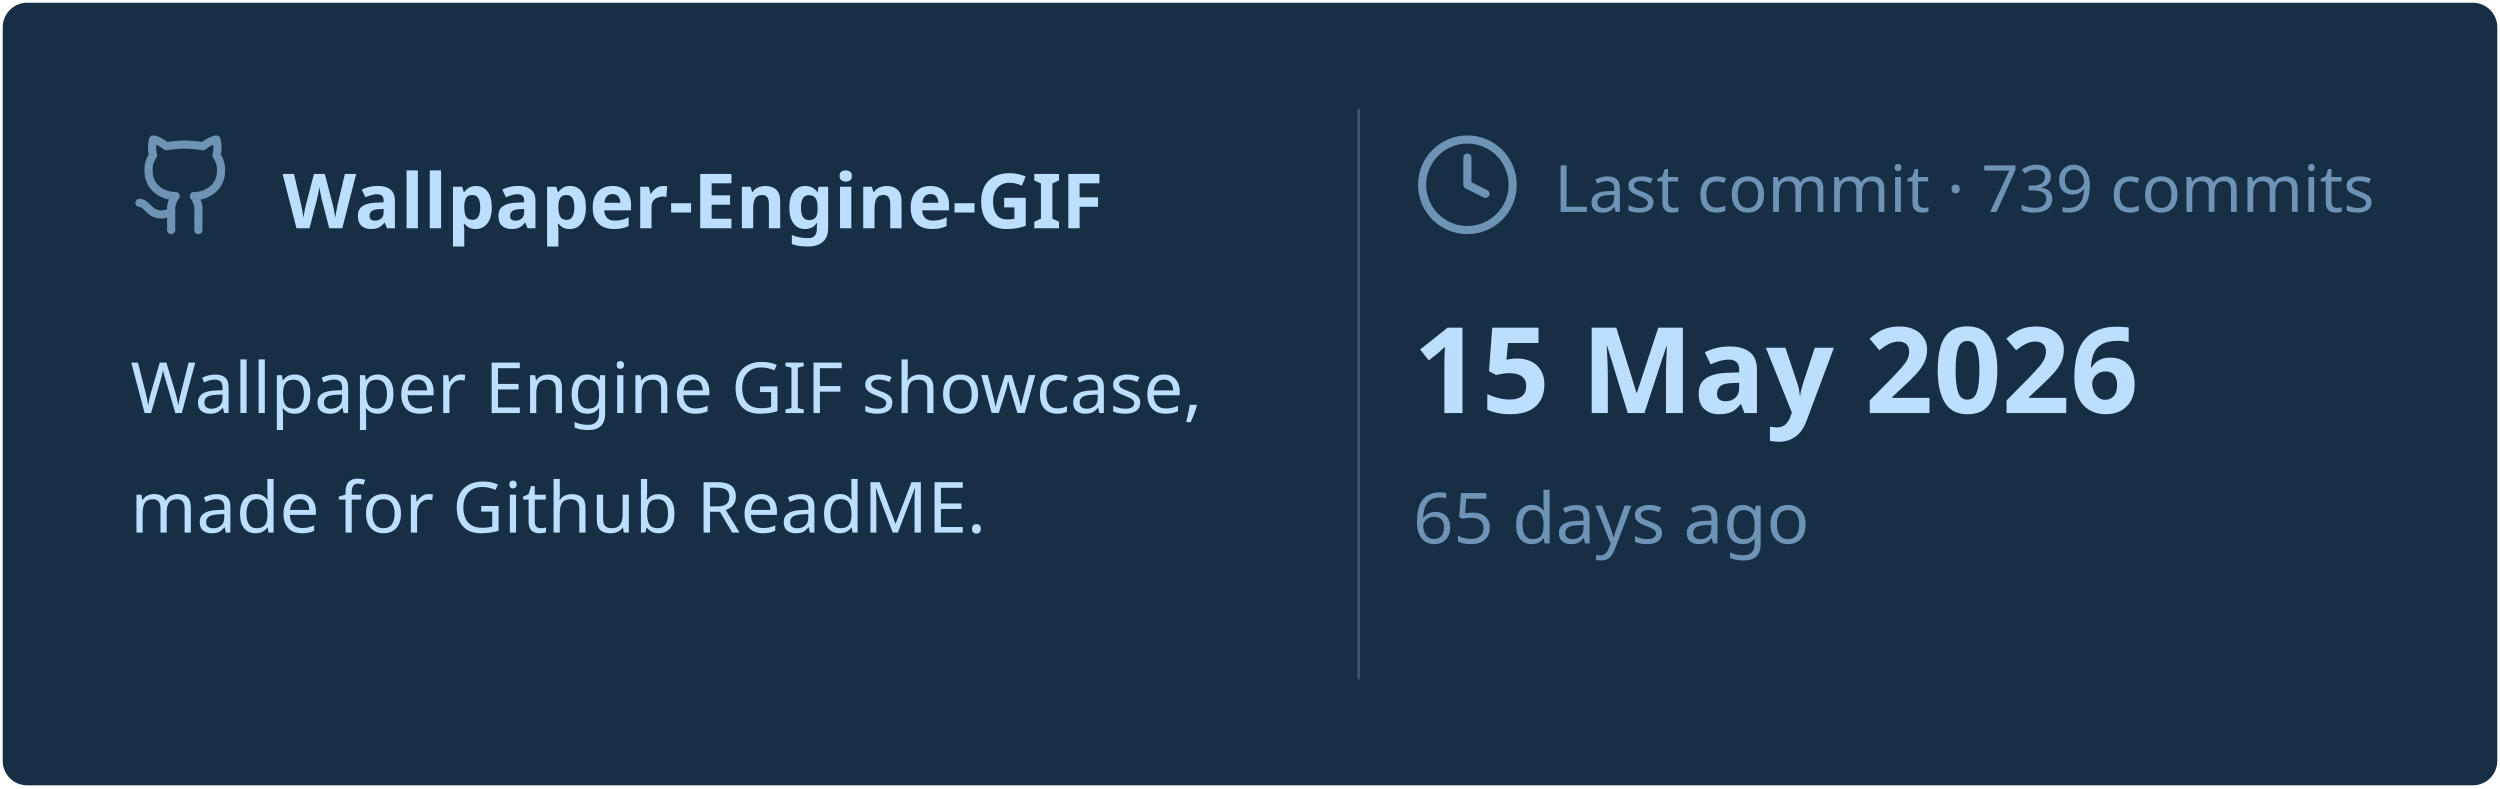
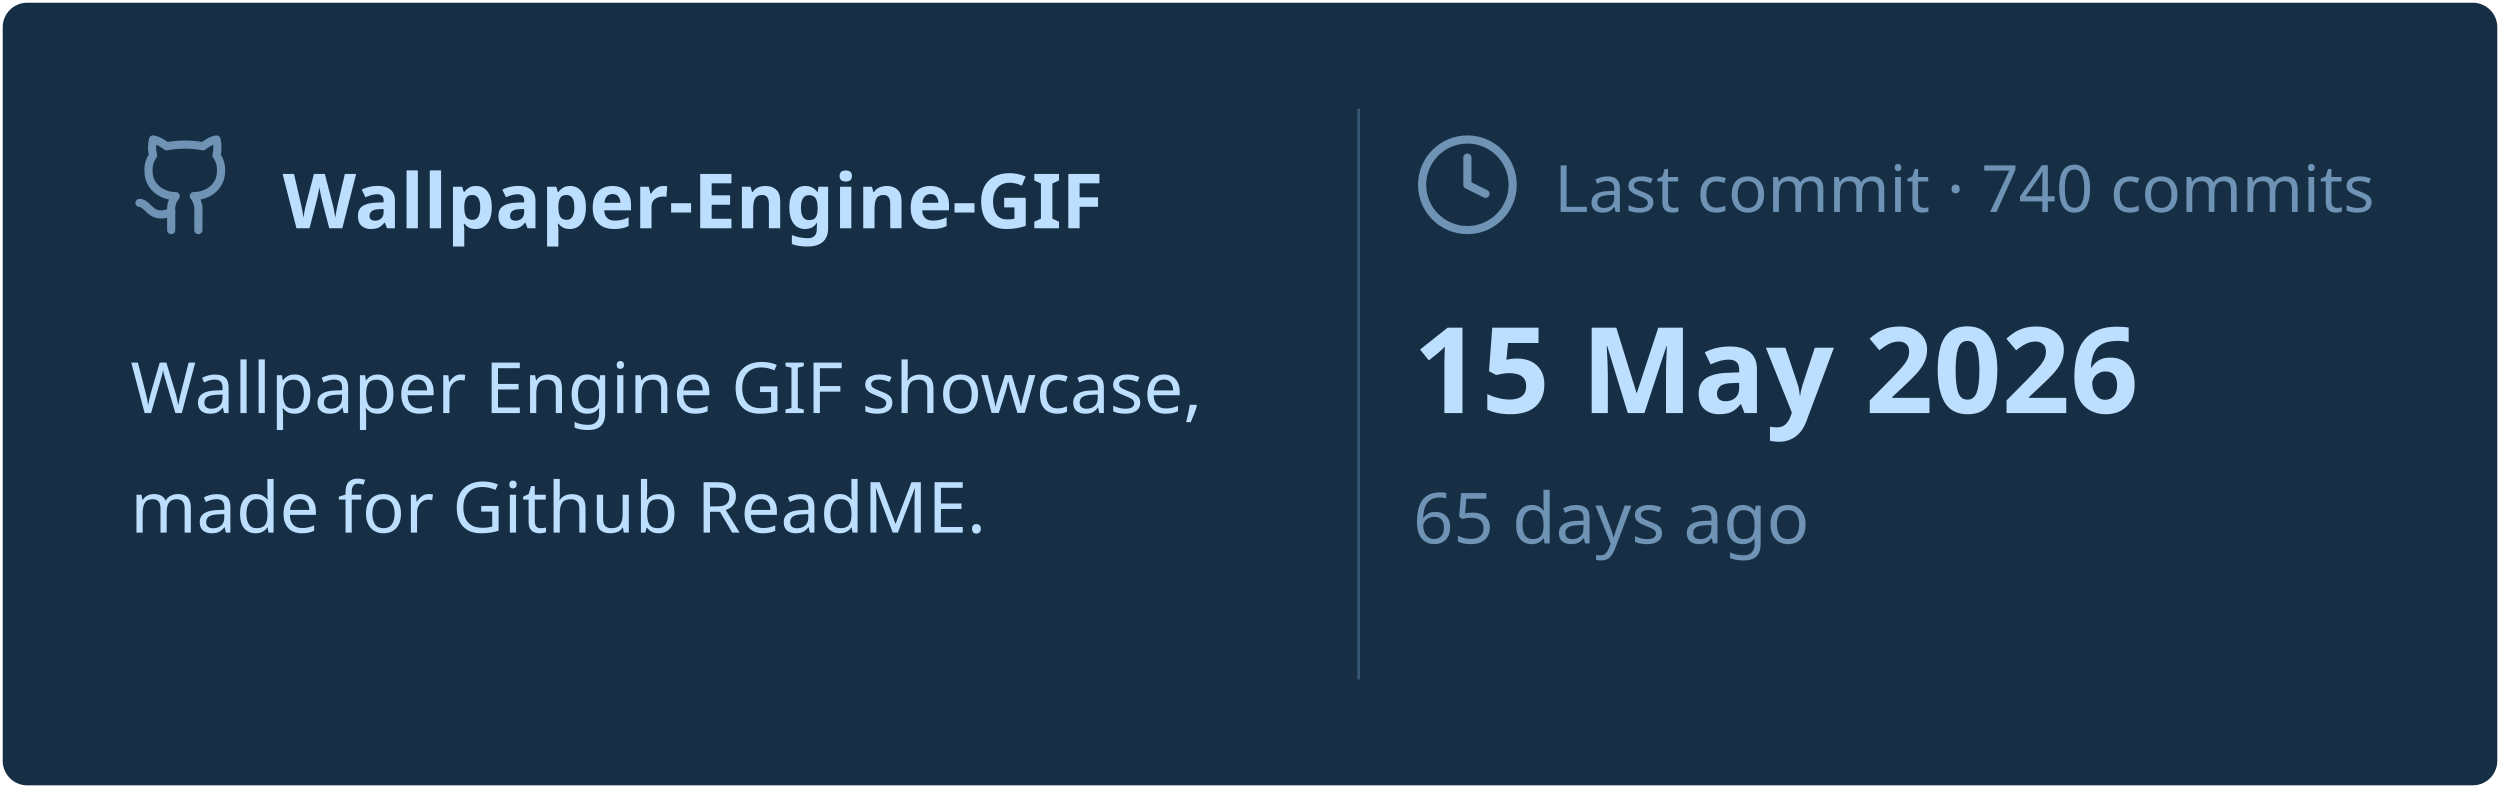
<svg xmlns="http://www.w3.org/2000/svg" viewBox="0 0 460 145" width="460px" height="145px">
  <rect stroke="#000000" stroke-opacity="0" fill="#172F45" rx="4.5" x="0.5" y="0.5" width="459" height="144" />
  <g transform="translate(24, 42)">
    <svg x="0" y="-18" width="20" height="20" viewBox="0 0 24 24" fill="none" stroke="#6E93B5" stroke-width="1.8" stroke-linecap="round" stroke-linejoin="round">
      <path d="M15 22v-4a4.8 4.8 0 0 0-1-3.5c3 0 6-2 6-5.5.08-1.25-.27-2.48-1-3.5.28-1.15.28-2.35 0-3.5 0 0-1 0-3 1.5-2.64-.5-5.36-.5-8 0C6 2 5 2 5 2c-.3 1.15-.3 2.35 0 3.5A5.403 5.403 0 0 0 4 9c0 3.5 3 5.5 6 5.5-.39.49-.68 1.05-.85 1.65-.17.6-.22 1.23-.15 1.85v4" />
      <path d="M9 18c-4.51 2-5-2-7-2" />
    </svg>
    <text x="28" y="0" font-family="&quot;Segoe UI&quot;, Ubuntu, sans-serif" font-size="14" font-weight="700" fill="#BDDFFF">Wallpaper-Engine-GIF</text>
  </g>
  <text x="24" y="76" font-family="&quot;Segoe UI&quot;, Ubuntu, sans-serif" font-size="13" font-weight="400" fill="#BDDFFF">Wallpaper Engine GIF showcase,</text>
  <text x="24" y="98" font-family="&quot;Segoe UI&quot;, Ubuntu, sans-serif" font-size="13" font-weight="400" fill="#BDDFFF">made for Github ReadME.</text>
  <line x1="250" y1="20" x2="250" y2="125" stroke="#6E93B5" stroke-width="0.5" stroke-opacity="0.4" />
  <svg x="260" y="24" width="20" height="20" viewBox="0 0 24 24" fill="none" stroke="#6E93B5" stroke-width="1.8" stroke-linecap="round" stroke-linejoin="round">
    <circle cx="12" cy="12" r="10" />
    <polyline points="12 6 12 12 16 14" />
  </svg>
-   <text x="286" y="39" font-family="&quot;Segoe UI&quot;, Ubuntu, sans-serif" font-size="12" font-weight="400" fill="#6E93B5">Last commit · 739 commits</text>
+   <text x="286" y="39" font-family="&quot;Segoe UI&quot;, Ubuntu, sans-serif" font-size="12" font-weight="400" fill="#6E93B5">Last commit · 740 commits</text>
  <text x="260" y="76" font-family="&quot;Segoe UI&quot;, Ubuntu, sans-serif" font-size="22" font-weight="700" fill="#BDDFFF">15 May 2026</text>
  <text x="260" y="100" font-family="&quot;Segoe UI&quot;, Ubuntu, sans-serif" font-size="13" font-weight="400" fill="#6E93B5">65 days ago</text>
</svg>
